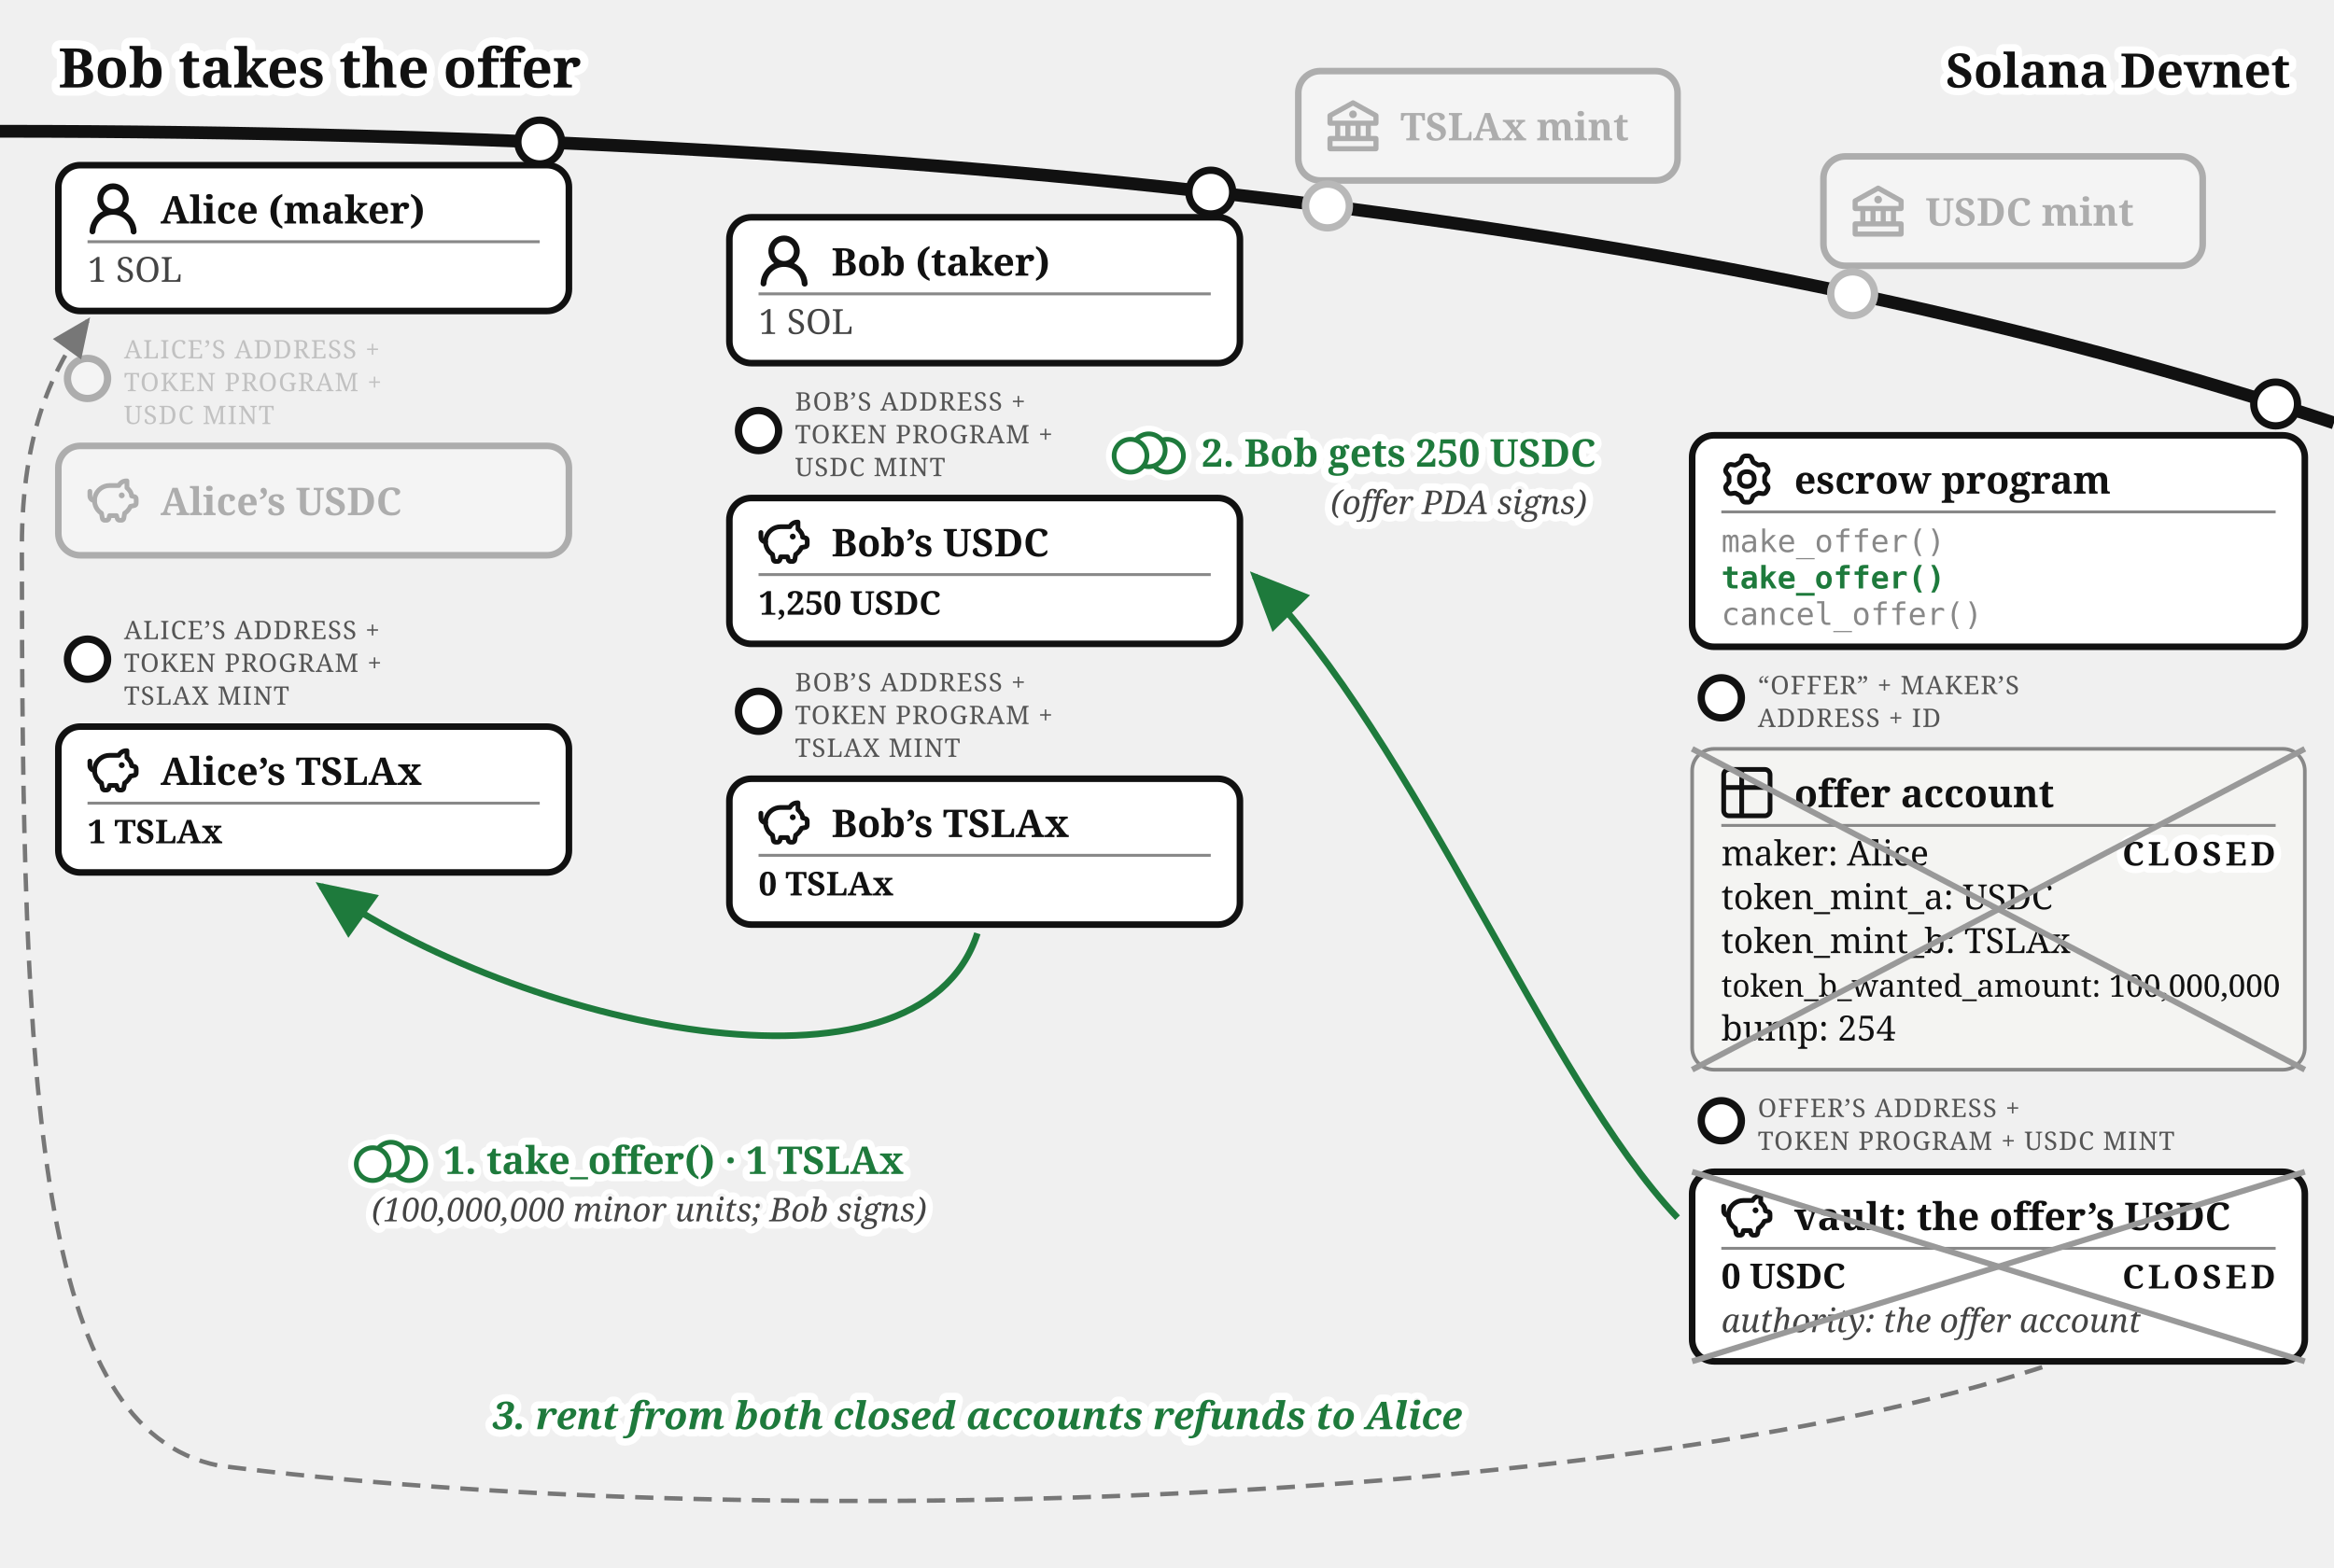
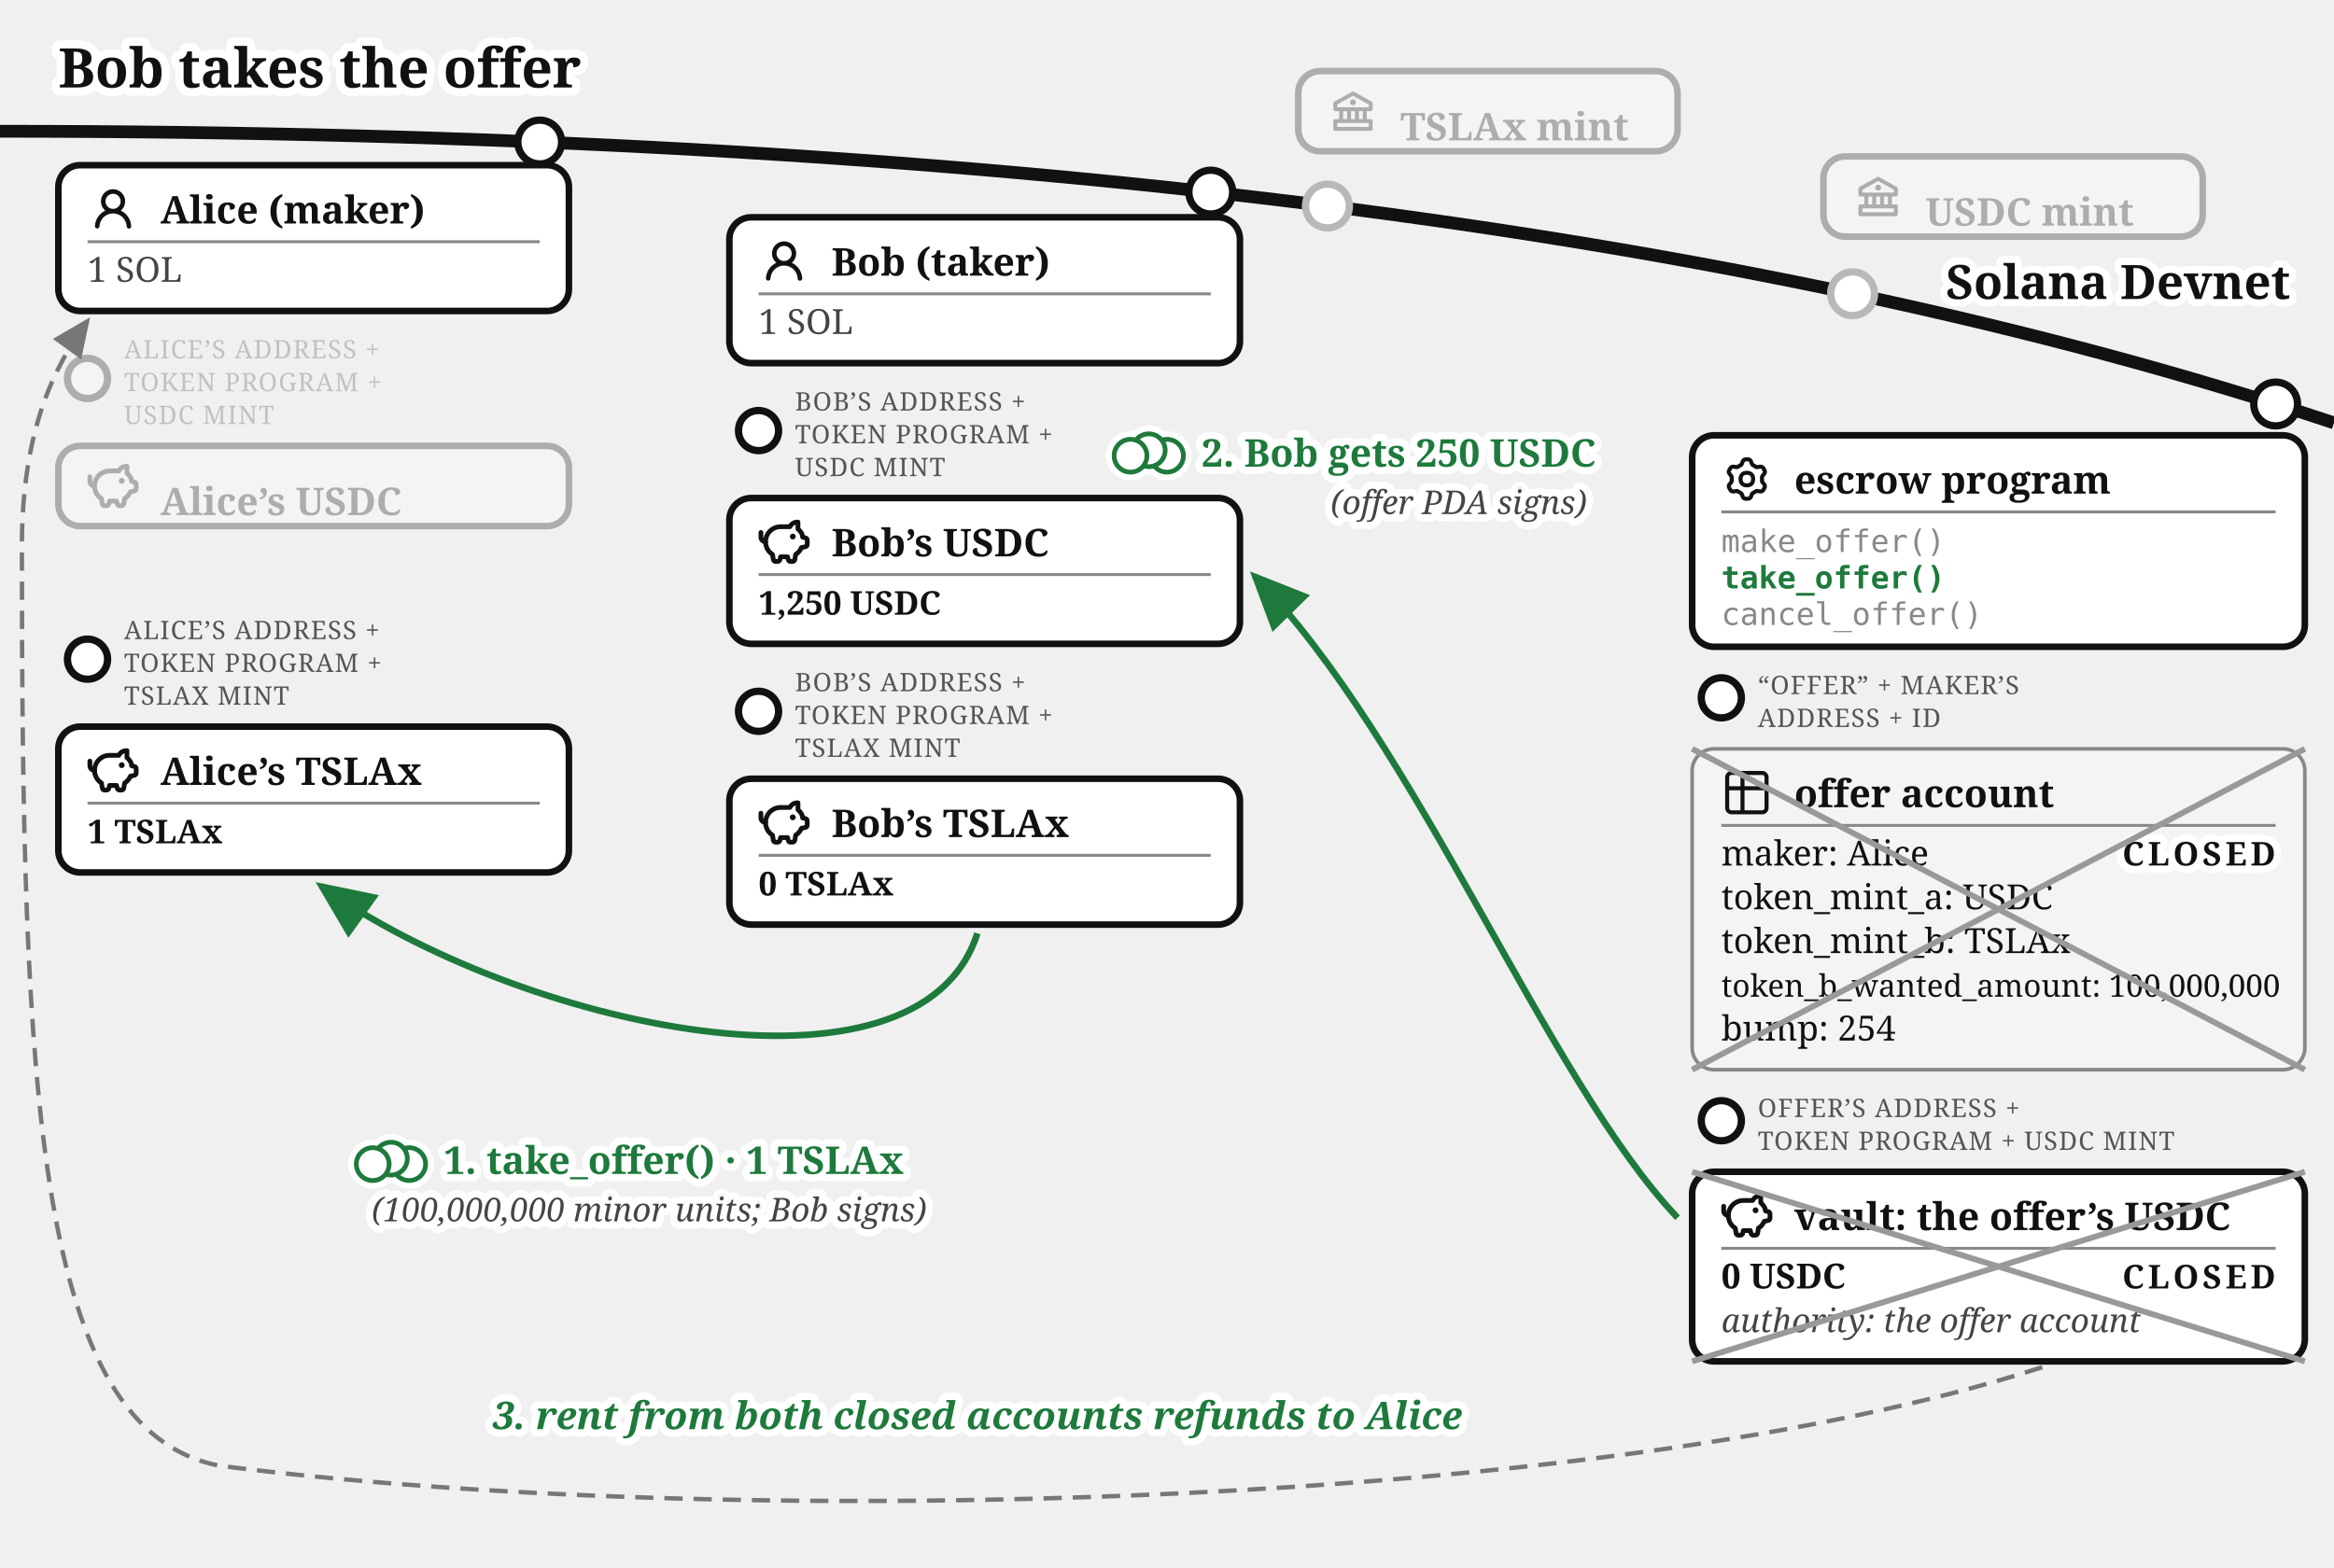
<svg xmlns="http://www.w3.org/2000/svg" viewBox="0 0 640 430" font-family="Gelasio, Georgia, serif" fill="#111">
  <text stroke="#fff" stroke-width="4.5" paint-order="stroke" stroke-linejoin="round" x="16" y="24" font-size="15" font-weight="bold">Bob takes the offer</text>
  <defs>
    <marker id="escrow-take-arr" markerWidth="9" markerHeight="8" refX="8" refY="4" orient="auto">
      <path d="M0,0 L9,4 L0,8 z" fill="#1e7a3c" />
    </marker>
    <marker id="escrow-take-arrg" markerWidth="9" markerHeight="8" refX="8" refY="4" orient="auto">
      <path d="M0,0 L9,4 L0,8 z" fill="#777" />
    </marker>
  </defs>
  <path d="M 0,36 Q 400,36 640,116" fill="none" stroke="#111" stroke-width="3.5" />
-   <text stroke="#fff" stroke-width="4" paint-order="stroke" stroke-linejoin="round" x="628" y="24" font-size="13" font-weight="bold" text-anchor="end">Solana Devnet</text>
+   <text stroke="#fff" stroke-width="4" paint-order="stroke" stroke-linejoin="round" x="628" y="82" font-size="13" font-weight="bold" text-anchor="end">Solana Devnet</text>
  <circle cx="364" cy="56.5" r="7" fill="#fff" />
  <g opacity="0.3">
    <circle cx="364" cy="56.5" r="6" fill="#fff" stroke="#111" stroke-width="2" />
-     <rect x="356" y="19.5" width="104" height="30" rx="6" fill="#fff" stroke="#111" stroke-width="1.8" />
-     <g transform="translate(364,27.5)">
-       <g transform="translate(-1.4,-1.401) scale(0.7)" fill="#111">
+     <rect x="356" y="19.5" width="104" height="22" rx="6" fill="#fff" stroke="#111" stroke-width="1.8" />
+     <g transform="translate(364,23.5)">
+       <g transform="translate(0.52,0.519) scale(0.54)" fill="#111">
        <path d="m21.49 7.13l-9-5a.99.99 0 0 0-.97 0l-9.01 5C2.19 7.31 2 7.64 2 8v3c0 .55.45 1 1 1h2v4H3c-.55 0-1 .45-1 1v4c0 .55.45 1 1 1h18c.55 0 1-.45 1-1v-4c0-.55-.45-1-1-1h-2v-4h2c.55 0 1-.45 1-1V8a1 1 0 0 0-.51-.87M7 12h2v4H7zm6 0v4h-2v-4zm7 6v2H4v-2zm-3-2h-2v-4h2zm3-6H4V8.59l8-4.44l8 4.44z" />
        <path d="M12 6a1.5 1.5 0 1 0 0 3a1.5 1.5 0 1 0 0-3" />
      </g>
    </g>
    <text x="384" y="38.5" font-size="10.5" font-weight="bold">TSLAx mint</text>
  </g>
  <circle cx="508" cy="80.57" r="7" fill="#fff" />
  <g opacity="0.3">
    <circle cx="508" cy="80.57" r="6" fill="#fff" stroke="#111" stroke-width="2" />
-     <rect x="500" y="42.9" width="104" height="30" rx="6" fill="#fff" stroke="#111" stroke-width="1.8" />
-     <g transform="translate(508,50.9)">
-       <g transform="translate(-1.4,-1.401) scale(0.7)" fill="#111">
+     <rect x="500" y="42.9" width="104" height="22" rx="6" fill="#fff" stroke="#111" stroke-width="1.8" />
+     <g transform="translate(508,46.9)">
+       <g transform="translate(0.52,0.519) scale(0.54)" fill="#111">
        <path d="m21.49 7.13l-9-5a.99.99 0 0 0-.97 0l-9.01 5C2.19 7.31 2 7.64 2 8v3c0 .55.45 1 1 1h2v4H3c-.55 0-1 .45-1 1v4c0 .55.45 1 1 1h18c.55 0 1-.45 1-1v-4c0-.55-.45-1-1-1h-2v-4h2c.55 0 1-.45 1-1V8a1 1 0 0 0-.51-.87M7 12h2v4H7zm6 0v4h-2v-4zm7 6v2H4v-2zm-3-2h-2v-4h2zm3-6H4V8.59l8-4.44l8 4.44z" />
        <path d="M12 6a1.5 1.5 0 1 0 0 3a1.5 1.5 0 1 0 0-3" />
      </g>
    </g>
    <text x="528" y="61.9" font-size="10.5" font-weight="bold">USDC mint</text>
  </g>
  <g>
    <circle cx="148" cy="38.96" r="6" fill="#fff" stroke="#111" stroke-width="2" />
    <rect x="16" y="45.3" width="140" height="40" rx="6" fill="#fff" stroke="#111" stroke-width="1.8" />
    <g transform="translate(24,50.3)">
-       <g transform="translate(-1.607,-1.079) scale(1.076)" fill="#111">
+       <g transform="translate(0.36,0.767) scale(0.8301)" fill="#111">
        <path d="M10.561 8.073a6 6 0 0 1 3.432 5.142a.75.75 0 1 1-1.498.07a4.5 4.5 0 0 0-8.99 0a.75.75 0 0 1-1.498-.07a6 6 0 0 1 3.431-5.142a3.999 3.999 0 1 1 5.123 0M10.5 5a2.5 2.5 0 1 0-5 0a2.5 2.5 0 0 0 5 0" />
      </g>
    </g>
    <text x="44" y="61.3" font-size="10.5" font-weight="bold">Alice (maker)</text>
    <line x1="24" y1="66.3" x2="148" y2="66.3" stroke="#888" stroke-width="0.8" />
    <text x="24" y="77.3" font-size="9.5" fill="#444">1 SOL</text>
  </g>
  <g opacity="0.3">
    <circle cx="24" cy="103.8" r="5.5" fill="#fff" stroke="#111" stroke-width="2" />
    <text x="34" y="98.3" font-size="7" letter-spacing="0.3" fill="#555">ALICE’S ADDRESS +</text>
    <text x="34" y="107.3" font-size="7" letter-spacing="0.3" fill="#555">TOKEN PROGRAM +</text>
    <text x="34" y="116.3" font-size="7" letter-spacing="0.3" fill="#555">USDC MINT</text>
-     <rect x="16" y="122.3" width="140" height="30" rx="6" fill="#fff" stroke="#111" stroke-width="1.8" />
-     <g transform="translate(24,130.3)">
-       <g transform="translate(-0.62,-0.62) scale(0.635)" fill="none" stroke="#111" stroke-linecap="round" stroke-linejoin="round" stroke-width="2.047">
+     <rect x="16" y="122.3" width="140" height="22" rx="6" fill="#fff" stroke="#111" stroke-width="1.8" />
+     <g transform="translate(24,126.3)">
+       <g transform="translate(-0.624,-0.624) scale(0.6353)" fill="none" stroke="#111" stroke-linecap="round" stroke-linejoin="round" stroke-width="2.047">
        <path d="M14.5 5.5h-4A6.5 6.5 0 0 0 7 17.478l.288 1.738c.07.423.105.635.202.798a1 1 0 0 0 .49.416c.178.07.392.07.822.07c.397 0 .596 0 .764-.062a1 1 0 0 0 .479-.374c.1-.148.15-.34.246-.727l.209-.837h3l.21.837c.096.386.144.58.245.727a1 1 0 0 0 .479.374c.168.062.367.062.764.062c.43 0 .644 0 .821-.07a1 1 0 0 0 .49-.416c.098-.163.133-.375.203-.798L17 17.478a6.5 6.5 0 0 0 2.502-2.978l.89-.178c.77-.154 1.155-.231 1.381-.508c.227-.276.227-.669.227-1.453v-.3c0-.75 0-1.124-.212-1.396c-.212-.27-.575-.362-1.303-.544L20 10c0-1.5-1.167-2.833-2-3.5v-3h-.264c-1.37 0-2.623.774-3.236 2" />
        <path d="M15.875 9.75h-.125m.25 0a.25.25 0 1 1-.5 0a.25.25 0 0 1 .5 0M2 8v2a2 2 0 0 0 2 2" />
      </g>
    </g>
    <text x="44" y="141.3" font-size="10.5" font-weight="bold">Alice’s USDC</text>
  </g>
  <g>
    <circle cx="24" cy="180.8" r="5.5" fill="#fff" stroke="#111" stroke-width="2" />
    <text x="34" y="175.3" font-size="7" letter-spacing="0.3" fill="#555">ALICE’S ADDRESS +</text>
    <text x="34" y="184.3" font-size="7" letter-spacing="0.3" fill="#555">TOKEN PROGRAM +</text>
    <text x="34" y="193.3" font-size="7" letter-spacing="0.3" fill="#555">TSLAX MINT</text>
    <rect x="16" y="199.3" width="140" height="40" rx="6" fill="#fff" stroke="#111" stroke-width="1.8" />
    <g transform="translate(24,204.3)">
-       <g transform="translate(-0.62,-0.62) scale(0.635)" fill="none" stroke="#111" stroke-linecap="round" stroke-linejoin="round" stroke-width="2.047">
+       <g transform="translate(-0.624,-0.624) scale(0.6353)" fill="none" stroke="#111" stroke-linecap="round" stroke-linejoin="round" stroke-width="2.047">
        <path d="M14.5 5.5h-4A6.5 6.5 0 0 0 7 17.478l.288 1.738c.07.423.105.635.202.798a1 1 0 0 0 .49.416c.178.07.392.07.822.07c.397 0 .596 0 .764-.062a1 1 0 0 0 .479-.374c.1-.148.15-.34.246-.727l.209-.837h3l.21.837c.096.386.144.58.245.727a1 1 0 0 0 .479.374c.168.062.367.062.764.062c.43 0 .644 0 .821-.07a1 1 0 0 0 .49-.416c.098-.163.133-.375.203-.798L17 17.478a6.5 6.5 0 0 0 2.502-2.978l.89-.178c.77-.154 1.155-.231 1.381-.508c.227-.276.227-.669.227-1.453v-.3c0-.75 0-1.124-.212-1.396c-.212-.27-.575-.362-1.303-.544L20 10c0-1.5-1.167-2.833-2-3.5v-3h-.264c-1.37 0-2.623.774-3.236 2" />
        <path d="M15.875 9.75h-.125m.25 0a.25.25 0 1 1-.5 0a.25.25 0 0 1 .5 0M2 8v2a2 2 0 0 0 2 2" />
      </g>
    </g>
    <text x="44" y="215.3" font-size="10.5" font-weight="bold">Alice’s TSLAx</text>
    <line x1="24" y1="220.3" x2="148" y2="220.3" stroke="#888" stroke-width="0.8" />
    <text x="24" y="231.3" font-size="9" font-weight="bold">1 TSLAx</text>
  </g>
  <g>
    <circle cx="332" cy="52.69" r="6" fill="#fff" stroke="#111" stroke-width="2" />
    <rect x="200" y="59.6" width="140" height="40" rx="6" fill="#fff" stroke="#111" stroke-width="1.8" />
    <g transform="translate(208,64.6)">
-       <g transform="translate(-1.607,-1.079) scale(1.076)" fill="#111">
+       <g transform="translate(0.36,0.767) scale(0.8301)" fill="#111">
        <path d="M10.561 8.073a6 6 0 0 1 3.432 5.142a.75.75 0 1 1-1.498.07a4.5 4.5 0 0 0-8.99 0a.75.75 0 0 1-1.498-.07a6 6 0 0 1 3.431-5.142a3.999 3.999 0 1 1 5.123 0M10.5 5a2.5 2.5 0 1 0-5 0a2.5 2.5 0 0 0 5 0" />
      </g>
    </g>
    <text x="228" y="75.6" font-size="10.5" font-weight="bold">Bob (taker)</text>
    <line x1="208" y1="80.6" x2="332" y2="80.6" stroke="#888" stroke-width="0.8" />
    <text x="208" y="91.6" font-size="9.5" fill="#444">1 SOL</text>
  </g>
  <g>
    <circle cx="208" cy="118.1" r="5.5" fill="#fff" stroke="#111" stroke-width="2" />
    <text x="218" y="112.6" font-size="7" letter-spacing="0.3" fill="#555">BOB’S ADDRESS +</text>
    <text x="218" y="121.6" font-size="7" letter-spacing="0.3" fill="#555">TOKEN PROGRAM +</text>
    <text x="218" y="130.6" font-size="7" letter-spacing="0.3" fill="#555">USDC MINT</text>
    <rect x="200" y="136.6" width="140" height="40" rx="6" fill="#fff" stroke="#111" stroke-width="1.8" />
    <g transform="translate(208,141.6)">
-       <g transform="translate(-0.62,-0.62) scale(0.635)" fill="none" stroke="#111" stroke-linecap="round" stroke-linejoin="round" stroke-width="2.047">
+       <g transform="translate(-0.624,-0.624) scale(0.6353)" fill="none" stroke="#111" stroke-linecap="round" stroke-linejoin="round" stroke-width="2.047">
        <path d="M14.5 5.5h-4A6.5 6.5 0 0 0 7 17.478l.288 1.738c.07.423.105.635.202.798a1 1 0 0 0 .49.416c.178.07.392.07.822.07c.397 0 .596 0 .764-.062a1 1 0 0 0 .479-.374c.1-.148.15-.34.246-.727l.209-.837h3l.21.837c.096.386.144.58.245.727a1 1 0 0 0 .479.374c.168.062.367.062.764.062c.43 0 .644 0 .821-.07a1 1 0 0 0 .49-.416c.098-.163.133-.375.203-.798L17 17.478a6.5 6.5 0 0 0 2.502-2.978l.89-.178c.77-.154 1.155-.231 1.381-.508c.227-.276.227-.669.227-1.453v-.3c0-.75 0-1.124-.212-1.396c-.212-.27-.575-.362-1.303-.544L20 10c0-1.5-1.167-2.833-2-3.5v-3h-.264c-1.37 0-2.623.774-3.236 2" />
        <path d="M15.875 9.75h-.125m.25 0a.25.25 0 1 1-.5 0a.25.25 0 0 1 .5 0M2 8v2a2 2 0 0 0 2 2" />
      </g>
    </g>
    <text x="228" y="152.6" font-size="10.5" font-weight="bold">Bob’s USDC</text>
    <line x1="208" y1="157.6" x2="332" y2="157.6" stroke="#888" stroke-width="0.8" />
    <text x="208" y="168.6" font-size="9" font-weight="bold">1,250 USDC</text>
  </g>
  <g>
    <circle cx="208" cy="195.1" r="5.5" fill="#fff" stroke="#111" stroke-width="2" />
    <text x="218" y="189.6" font-size="7" letter-spacing="0.3" fill="#555">BOB’S ADDRESS +</text>
    <text x="218" y="198.6" font-size="7" letter-spacing="0.3" fill="#555">TOKEN PROGRAM +</text>
    <text x="218" y="207.6" font-size="7" letter-spacing="0.3" fill="#555">TSLAX MINT</text>
    <rect x="200" y="213.6" width="140" height="40" rx="6" fill="#fff" stroke="#111" stroke-width="1.8" />
    <g transform="translate(208,218.6)">
-       <g transform="translate(-0.62,-0.62) scale(0.635)" fill="none" stroke="#111" stroke-linecap="round" stroke-linejoin="round" stroke-width="2.047">
+       <g transform="translate(-0.624,-0.624) scale(0.6353)" fill="none" stroke="#111" stroke-linecap="round" stroke-linejoin="round" stroke-width="2.047">
        <path d="M14.5 5.5h-4A6.5 6.5 0 0 0 7 17.478l.288 1.738c.07.423.105.635.202.798a1 1 0 0 0 .49.416c.178.07.392.07.822.07c.397 0 .596 0 .764-.062a1 1 0 0 0 .479-.374c.1-.148.15-.34.246-.727l.209-.837h3l.21.837c.096.386.144.58.245.727a1 1 0 0 0 .479.374c.168.062.367.062.764.062c.43 0 .644 0 .821-.07a1 1 0 0 0 .49-.416c.098-.163.133-.375.203-.798L17 17.478a6.5 6.5 0 0 0 2.502-2.978l.89-.178c.77-.154 1.155-.231 1.381-.508c.227-.276.227-.669.227-1.453v-.3c0-.75 0-1.124-.212-1.396c-.212-.27-.575-.362-1.303-.544L20 10c0-1.5-1.167-2.833-2-3.5v-3h-.264c-1.37 0-2.623.774-3.236 2" />
        <path d="M15.875 9.75h-.125m.25 0a.25.25 0 1 1-.5 0a.25.25 0 0 1 .5 0M2 8v2a2 2 0 0 0 2 2" />
      </g>
    </g>
    <text x="228" y="229.6" font-size="10.5" font-weight="bold">Bob’s TSLAx</text>
    <line x1="208" y1="234.6" x2="332" y2="234.6" stroke="#888" stroke-width="0.8" />
    <text x="208" y="245.6" font-size="9" font-weight="bold">0 TSLAx</text>
  </g>
  <g>
    <circle cx="624" cy="110.81" r="6" fill="#fff" stroke="#111" stroke-width="2" />
    <rect x="464" y="119.4" width="168" height="58" rx="6" fill="#fff" stroke="#111" stroke-width="1.8" />
    <g transform="translate(472,124.4)">
-       <g transform="translate(-0.113,-0.112) scale(1.016)" fill="none" stroke="#111" stroke-linecap="round" stroke-linejoin="round" stroke-width="1.28">
+       <g transform="translate(0.951,0.952) scale(0.864)" fill="none" stroke="#111" stroke-linecap="round" stroke-linejoin="round" stroke-width="1.28">
        <path d="M11.808 7.727c0 .05.017.1.048.14l.667.84a.96.96 0 0 1 .082 1.08l-.392.676a.96.96 0 0 1-.975.47l-1.063-.16a.23.23 0 0 0-.145.027l-1.26.727a.23.23 0 0 0-.096.112l-.392 1a.96.96 0 0 1-.893.611h-.782a.96.96 0 0 1-.893-.61l-.392-1a.23.23 0 0 0-.096-.113L3.967 10.8a.23.23 0 0 0-.145-.028l-1.063.162a.96.96 0 0 1-.976-.47l-.39-.677a.96.96 0 0 1 .08-1.08l.67-.84a.22.22 0 0 0 .05-.14V6.273c0-.05-.018-.1-.05-.14l-.67-.84a.96.96 0 0 1-.08-1.08l.39-.676a.96.96 0 0 1 .976-.47l1.06.16a.23.23 0 0 0 .145-.027l1.262-.73a.23.23 0 0 0 .096-.113l.394-.996A.96.96 0 0 1 6.61.75h.784a.96.96 0 0 1 .893.61l.392.997q.028.075.096.116l1.26.727a.23.23 0 0 0 .145.028l1.062-.162a.96.96 0 0 1 .976.47l.391.677a.96.96 0 0 1-.081 1.08l-.67.84a.22.22 0 0 0-.049.14v1.454Z" />
        <path d="M7 8.996c1.277 0 1.996-.719 1.996-1.996S8.277 5.004 7 5.004S5.004 5.723 5.004 7S5.723 8.996 7 8.996" />
      </g>
    </g>
    <text x="492" y="135.4" font-size="10.5" font-weight="bold">escrow program</text>
    <line x1="472" y1="140.4" x2="624" y2="140.4" stroke="#888" stroke-width="0.8" />
    <text x="472" y="151.4" font-size="8.5" font-family="'DejaVu Sans Mono', Menlo, monospace" fill="#888">make_offer()</text>
    <text x="472" y="161.4" font-size="8.5" font-family="'DejaVu Sans Mono', Menlo, monospace" font-weight="bold" fill="#1e7a3c">take_offer()</text>
    <text x="472" y="171.4" font-size="8.5" font-family="'DejaVu Sans Mono', Menlo, monospace" fill="#888">cancel_offer()</text>
  </g>
  <g>
    <circle cx="472" cy="191.4" r="5.5" fill="#fff" stroke="#111" stroke-width="2" />
    <text x="482" y="190.4" font-size="7" letter-spacing="0.3" fill="#555">“OFFER” + MAKER’S</text>
    <text x="482" y="199.4" font-size="7" letter-spacing="0.3" fill="#555">ADDRESS + ID</text>
    <rect x="464" y="205.4" width="168" height="88" rx="6" fill="#f4f4f2" stroke="#888" />
    <g transform="translate(472,210.4)">
-       <g transform="translate(-1.467,-1.467) scale(0.706)" fill="none" stroke="#111" stroke-linecap="round" stroke-linejoin="round" stroke-width="1.843">
+       <g transform="translate(-0.195,-0.195) scale(0.6)" fill="none" stroke="#111" stroke-linecap="round" stroke-linejoin="round" stroke-width="1.843">
        <path d="M3 5a2 2 0 0 1 2-2h14a2 2 0 0 1 2 2v14a2 2 0 0 1-2 2H5a2 2 0 0 1-2-2zm0 5h18M10 3v18" />
      </g>
    </g>
    <text x="492" y="221.4" font-size="10.5" font-weight="bold">offer account</text>
    <line x1="472" y1="226.4" x2="624" y2="226.4" stroke="#888" stroke-width="0.8" />
    <text x="472" y="237.4" font-size="9.5">maker: Alice</text>
    <text x="472" y="249.4" font-size="9.5">token_mint_a: USDC</text>
    <text x="472" y="261.4" font-size="9.5">token_mint_b: TSLAx</text>
    <text x="472" y="273.4" font-size="8.5">token_b_wanted_amount: 100,000,000</text>
    <text x="472" y="285.4" font-size="9.5">bump: 254</text>
    <text stroke="#fff" stroke-width="4" paint-order="stroke" stroke-linejoin="round" x="624" y="237.4" font-size="9" font-weight="bold" letter-spacing="1" fill="#111" text-anchor="end">CLOSED</text>
    <line x1="464" y1="205.4" x2="632" y2="293.4" stroke="#999" stroke-width="1.6" />
    <line x1="632" y1="205.4" x2="464" y2="293.4" stroke="#999" stroke-width="1.6" />
  </g>
  <g>
    <circle cx="472" cy="307.4" r="5.5" fill="#fff" stroke="#111" stroke-width="2" />
    <text x="482" y="306.4" font-size="7" letter-spacing="0.3" fill="#555">OFFER’S ADDRESS +</text>
    <text x="482" y="315.4" font-size="7" letter-spacing="0.3" fill="#555">TOKEN PROGRAM + USDC MINT</text>
    <rect x="464" y="321.4" width="168" height="52" rx="6" fill="#fff" stroke="#111" stroke-width="1.8" />
    <g transform="translate(472,326.4)">
-       <g transform="translate(-0.62,-0.62) scale(0.635)" fill="none" stroke="#111" stroke-linecap="round" stroke-linejoin="round" stroke-width="2.047">
+       <g transform="translate(-0.624,-0.624) scale(0.6353)" fill="none" stroke="#111" stroke-linecap="round" stroke-linejoin="round" stroke-width="2.047">
        <path d="M14.5 5.5h-4A6.5 6.5 0 0 0 7 17.478l.288 1.738c.07.423.105.635.202.798a1 1 0 0 0 .49.416c.178.07.392.07.822.07c.397 0 .596 0 .764-.062a1 1 0 0 0 .479-.374c.1-.148.15-.34.246-.727l.209-.837h3l.21.837c.096.386.144.58.245.727a1 1 0 0 0 .479.374c.168.062.367.062.764.062c.43 0 .644 0 .821-.07a1 1 0 0 0 .49-.416c.098-.163.133-.375.203-.798L17 17.478a6.5 6.5 0 0 0 2.502-2.978l.89-.178c.77-.154 1.155-.231 1.381-.508c.227-.276.227-.669.227-1.453v-.3c0-.75 0-1.124-.212-1.396c-.212-.27-.575-.362-1.303-.544L20 10c0-1.5-1.167-2.833-2-3.5v-3h-.264c-1.37 0-2.623.774-3.236 2" />
        <path d="M15.875 9.75h-.125m.25 0a.25.25 0 1 1-.5 0a.25.25 0 0 1 .5 0M2 8v2a2 2 0 0 0 2 2" />
      </g>
    </g>
    <text x="492" y="337.4" font-size="10.5" font-weight="bold">vault: the offer’s USDC</text>
    <line x1="472" y1="342.4" x2="624" y2="342.4" stroke="#888" stroke-width="0.8" />
    <text x="472" y="353.4" font-size="9.5" font-weight="bold">0 USDC</text>
    <text x="472" y="365.4" font-size="9" font-style="italic" fill="#444">authority: the offer account</text>
    <text stroke="#fff" stroke-width="4" paint-order="stroke" stroke-linejoin="round" x="624" y="353.4" font-size="9" font-weight="bold" letter-spacing="1" fill="#111" text-anchor="end">CLOSED</text>
    <line x1="464" y1="321.4" x2="632" y2="373.4" stroke="#999" stroke-width="1.6" />
    <line x1="632" y1="321.4" x2="464" y2="373.4" stroke="#999" stroke-width="1.6" />
  </g>
  <path d="M 268,256 C 252,306 141.753,281.466 88,243" fill="none" stroke="#1e7a3c" stroke-width="1.8" marker-end="url(#escrow-take-arr)" />
  <text stroke="#fff" stroke-width="4" paint-order="stroke" stroke-linejoin="round" x="121.68" y="322" font-size="10.5" font-weight="bold" fill="#1e7a3c">1. take_offer() · 1 TSLAx</text>
  <text stroke="#fff" stroke-width="4" paint-order="stroke" stroke-linejoin="round" x="178" y="335" font-size="9" font-style="italic" fill="#444" text-anchor="middle">(100,000,000 minor units; Bob signs)</text>
  <path d="M 460,334 C 424,296 388.712,203.66 344,158" fill="none" stroke="#1e7a3c" stroke-width="1.8" marker-end="url(#escrow-take-arr)" />
  <text stroke="#fff" stroke-width="4" paint-order="stroke" stroke-linejoin="round" x="329.5" y="128" font-size="10.5" font-weight="bold" fill="#1e7a3c">2. Bob gets 250 USDC</text>
  <text stroke="#fff" stroke-width="4" paint-order="stroke" stroke-linejoin="round" x="400" y="141" font-size="9" font-style="italic" fill="#444" text-anchor="middle">(offer PDA signs)</text>
  <path d="M 560,375 C 440,414 200,420 60,402 C 10,392 6,300 6,150 C 6,118 14.841,100.653 24,88" fill="none" stroke="#777" stroke-width="1.2" stroke-dasharray="5 3" marker-end="url(#escrow-take-arrg)" />
  <text stroke="#fff" stroke-width="4" paint-order="stroke" stroke-linejoin="round" x="268" y="392" font-size="10.5" font-style="italic" fill="#1e7a3c" text-anchor="middle" font-weight="bold">3. rent from both closed accounts refunds to Alice</text>
  <g class="coin" transform="translate(107.2,317.8)" fill="#fff">
    <g stroke="#fff" stroke-width="4.5">
      <circle cx="5" cy="1.5" r="4.5" />
      <circle cx="0" cy="0" r="4.5" />
      <circle cx="-5" cy="1.5" r="4.5" />
    </g>
    <g stroke="#1e7a3c" stroke-width="1.3">
      <circle cx="5" cy="1.5" r="4.5" />
      <circle cx="0" cy="0" r="4.5" />
      <circle cx="-5" cy="1.5" r="4.5" />
    </g>
  </g>
  <g class="coin" transform="translate(315,123.5)" fill="#fff">
    <g stroke="#fff" stroke-width="4.5">
      <circle cx="5" cy="1.5" r="4.5" />
      <circle cx="0" cy="0" r="4.5" />
      <circle cx="-5" cy="1.5" r="4.5" />
    </g>
    <g stroke="#1e7a3c" stroke-width="1.3">
      <circle cx="5" cy="1.5" r="4.5" />
      <circle cx="0" cy="0" r="4.5" />
      <circle cx="-5" cy="1.5" r="4.5" />
    </g>
  </g>
</svg>
